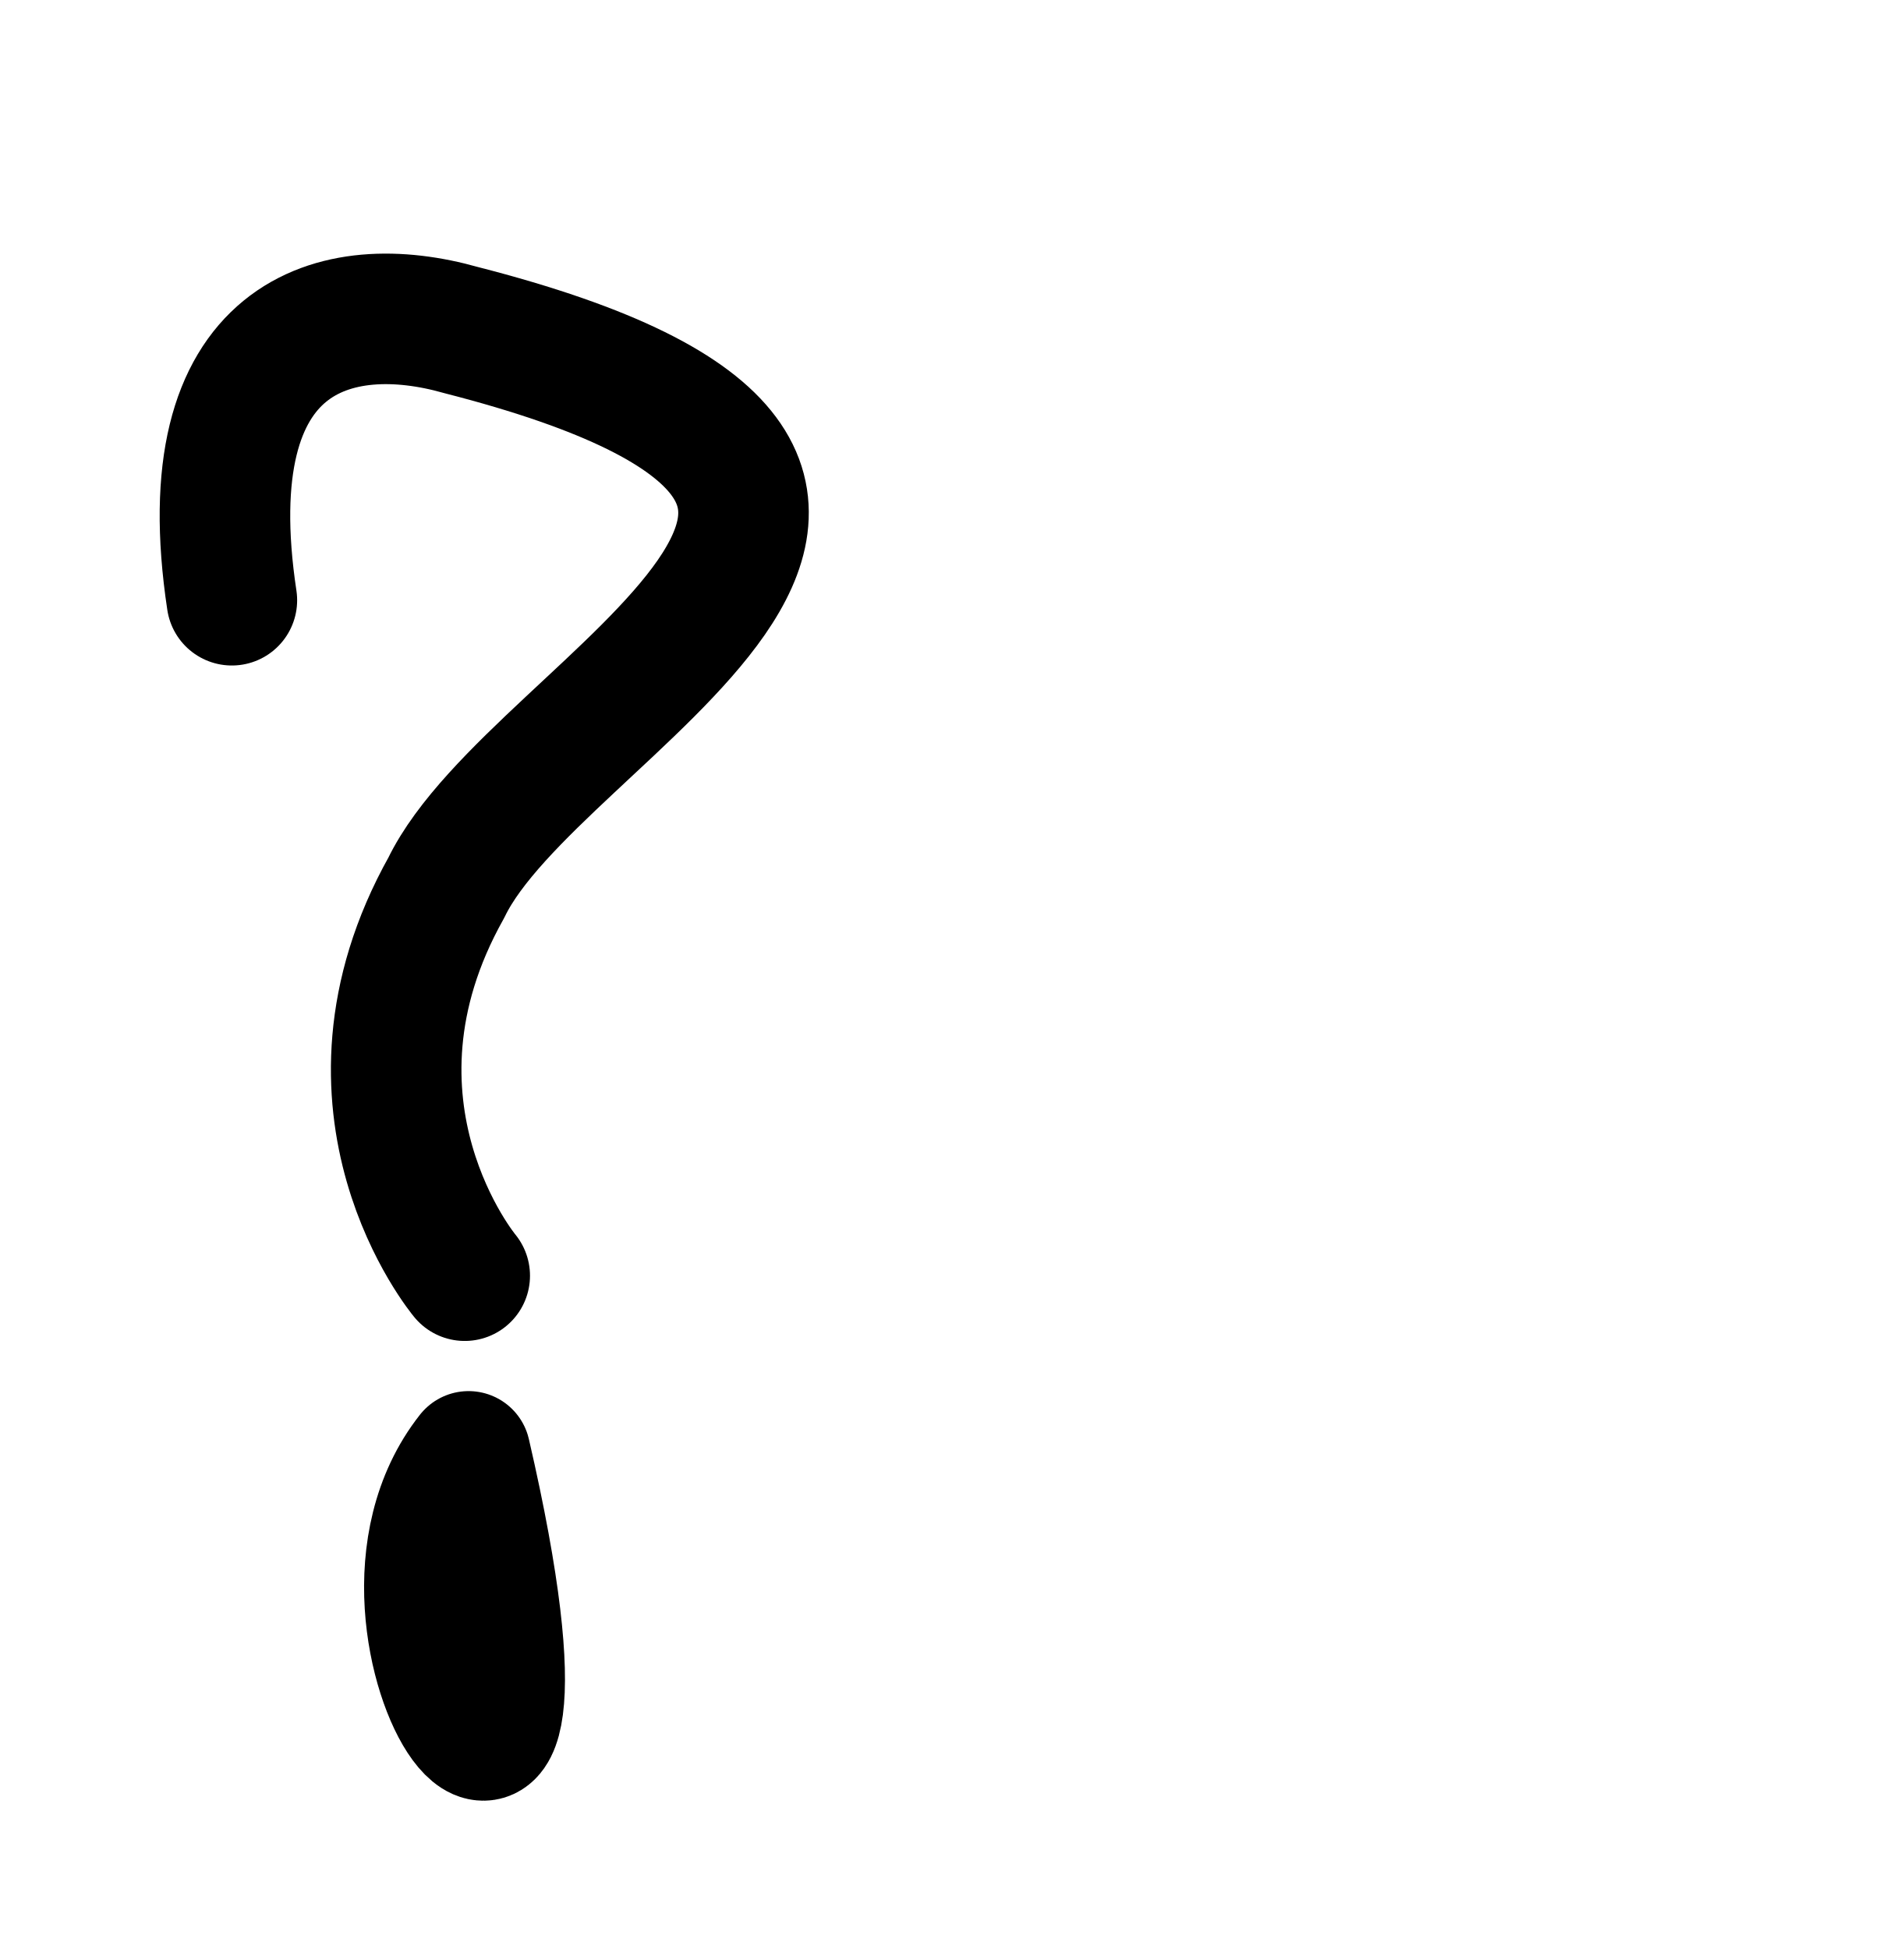
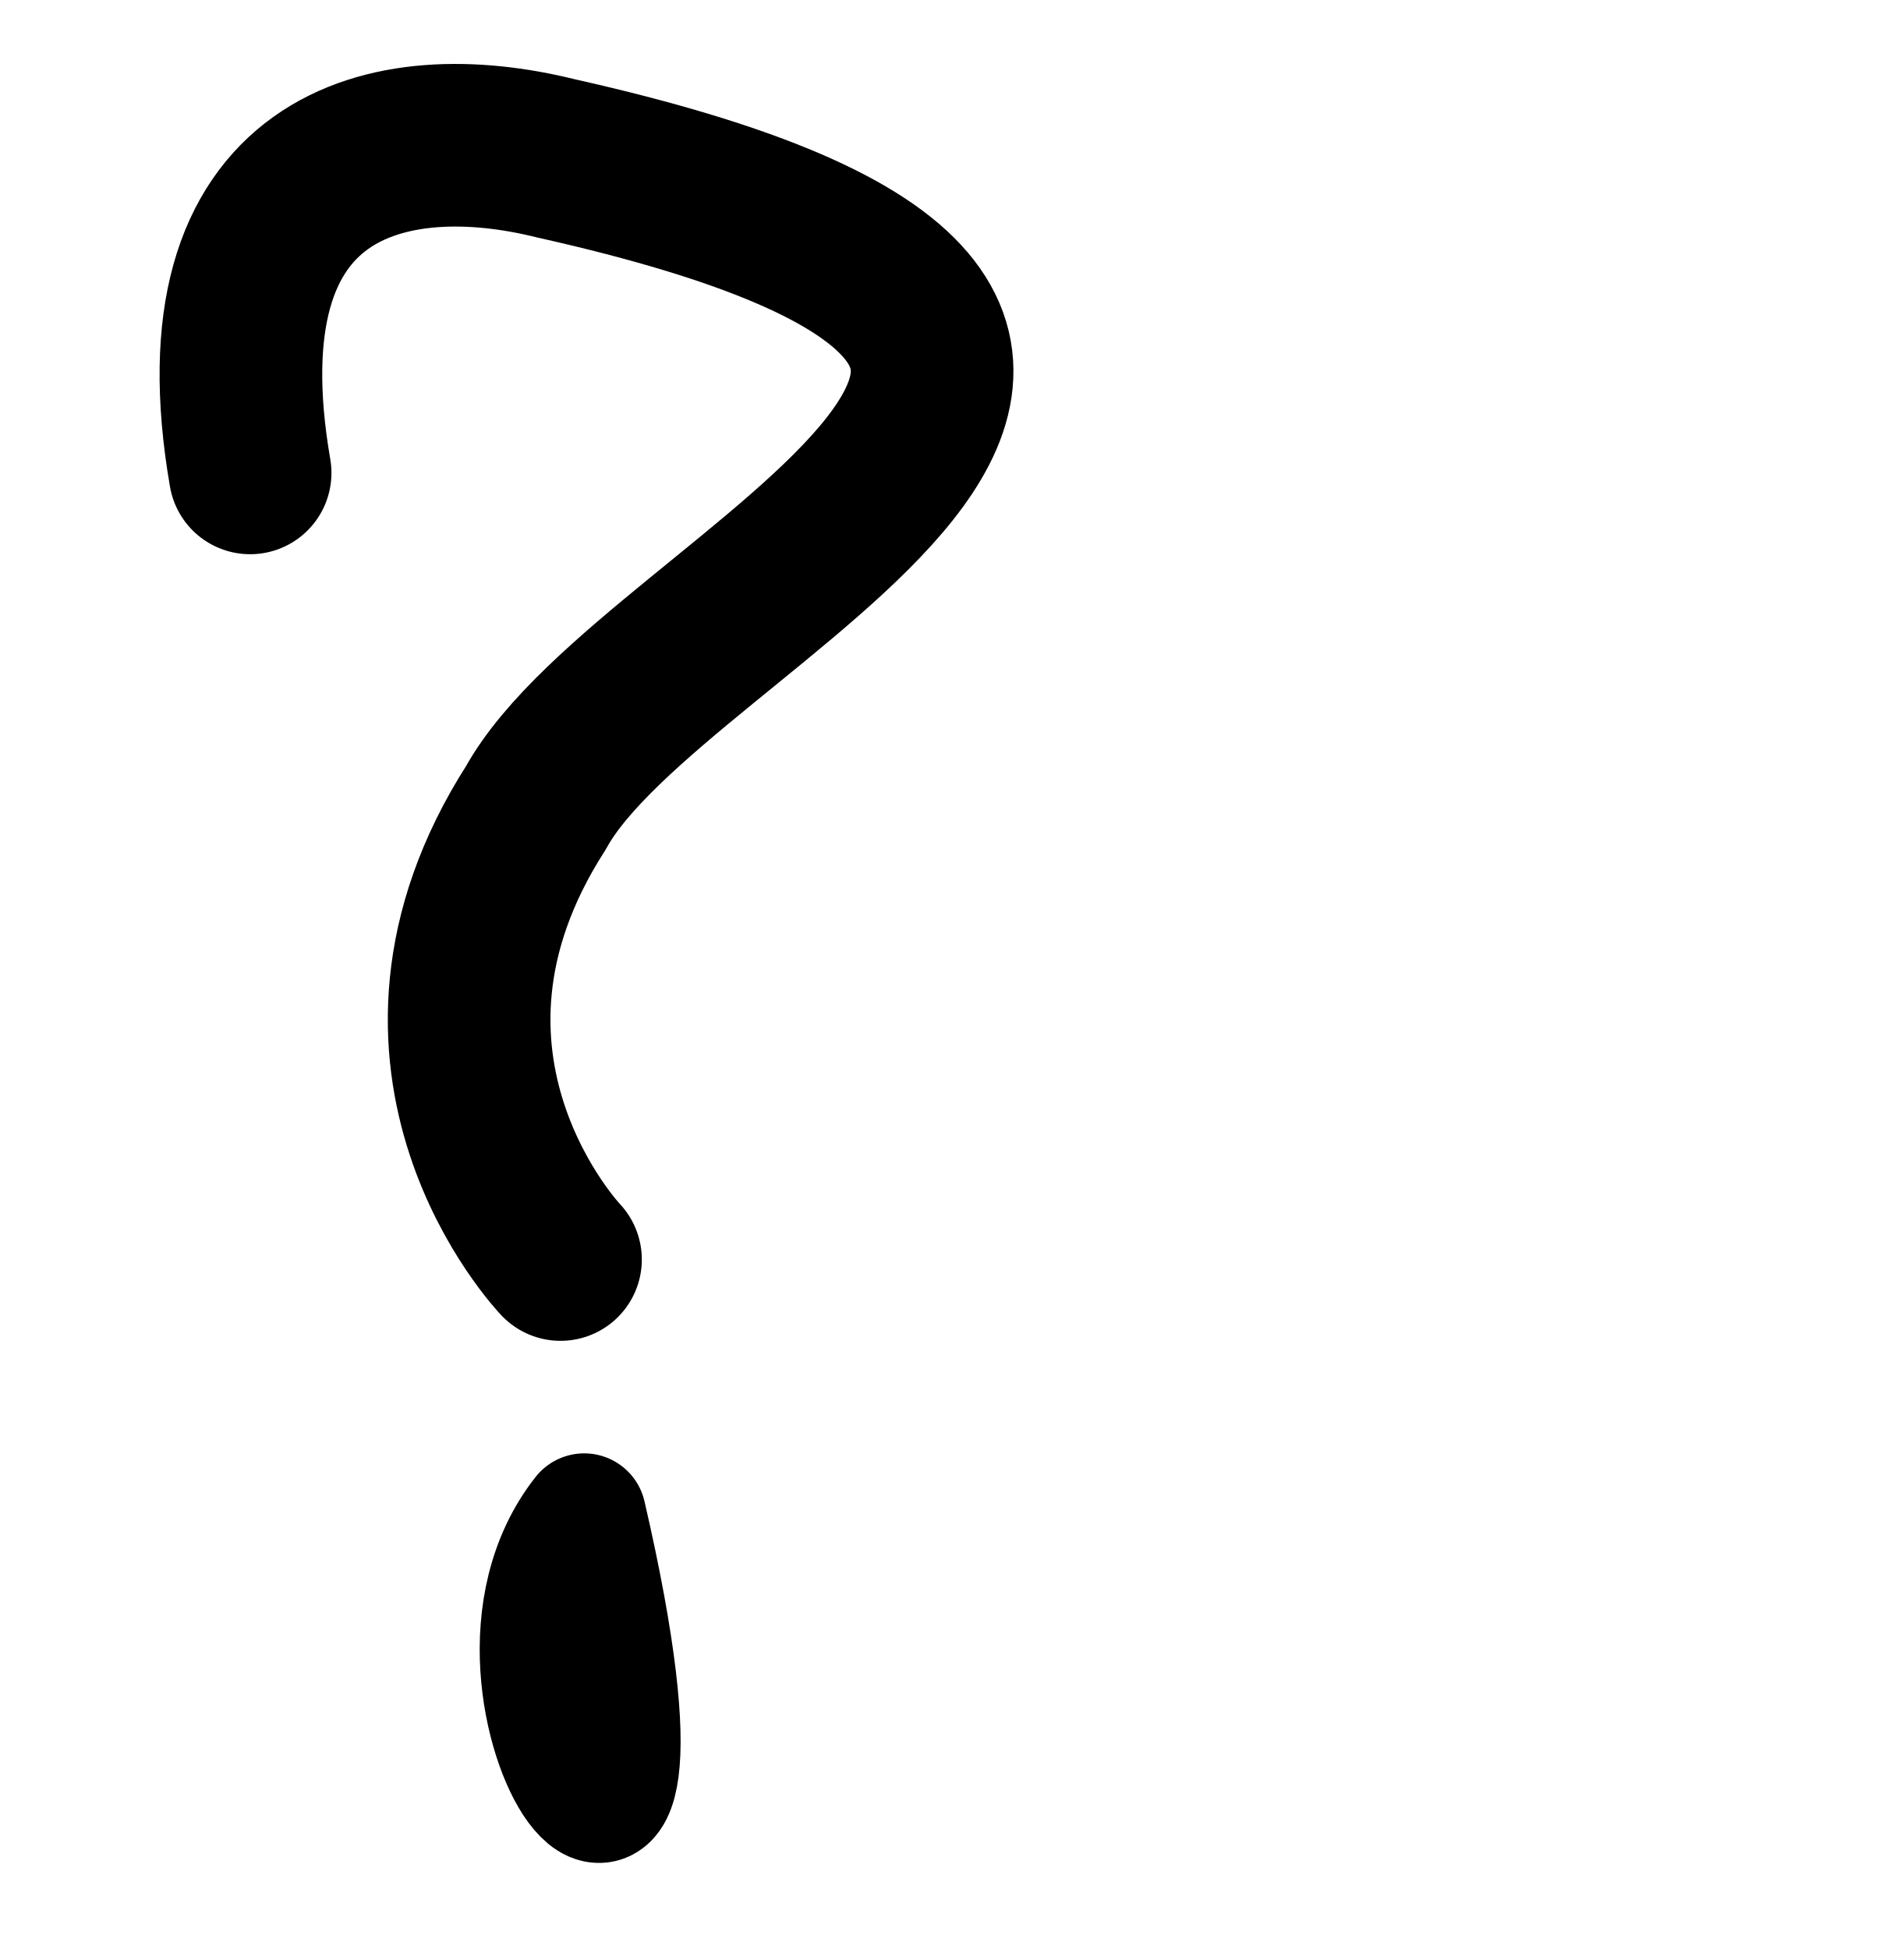
<svg xmlns="http://www.w3.org/2000/svg" width="2000" height="2048" id="svg2992" version="1.1">
  <defs id="defs5498" />
  <g id="layer1" transform="translate(0,1048)">
-     <path style="fill:none;fill-rule:evenodd;stroke:#000000;stroke-width:137.162;stroke-linecap:round;stroke-linejoin:round;stroke-miterlimit:4;stroke-dasharray:none;stroke-opacity:1" d="m 243.614,-417.278 c -42.618,-282.051 110.658,-320.936 240.962,-283.846 628.336,160.987 77.625,392.691 -15.637,585.903 -128.94,230.153 19.332,407.712 19.332,407.712" id="path4332" />
-     <path style="fill:none;fill-rule:evenodd;stroke:#000000;stroke-width:130;stroke-linecap:round;stroke-linejoin:round;stroke-miterlimit:4;stroke-dasharray:none;stroke-opacity:1" d="m 492.325,478.766 c 131.675,569.234 -148.712,188.87 0,0 z" id="path4334" />
+     <path style="fill:none;fill-rule:evenodd;stroke:#000000;stroke-width:170.887;stroke-linecap:round;stroke-linejoin:round;stroke-miterlimit:4;stroke-dasharray:none;stroke-opacity:1" d="m 262.8,-551.071 c -56.805,-328.464 147.495,-373.747 321.175,-330.553 837.501,187.478 103.465,457.31 -20.843,682.315 -171.862,268.026 25.768,474.803 25.768,474.803" id="path4332" />
+     <path style="fill:none;fill-rule:evenodd;stroke:#000000;stroke-width:130;stroke-linecap:round;stroke-linejoin:round;stroke-miterlimit:4;stroke-dasharray:none;stroke-opacity:1" d="m 613.811,544.181 c 131.675,569.234 -148.712,188.87 0,0 z" id="path4334" />
  </g>
</svg>
